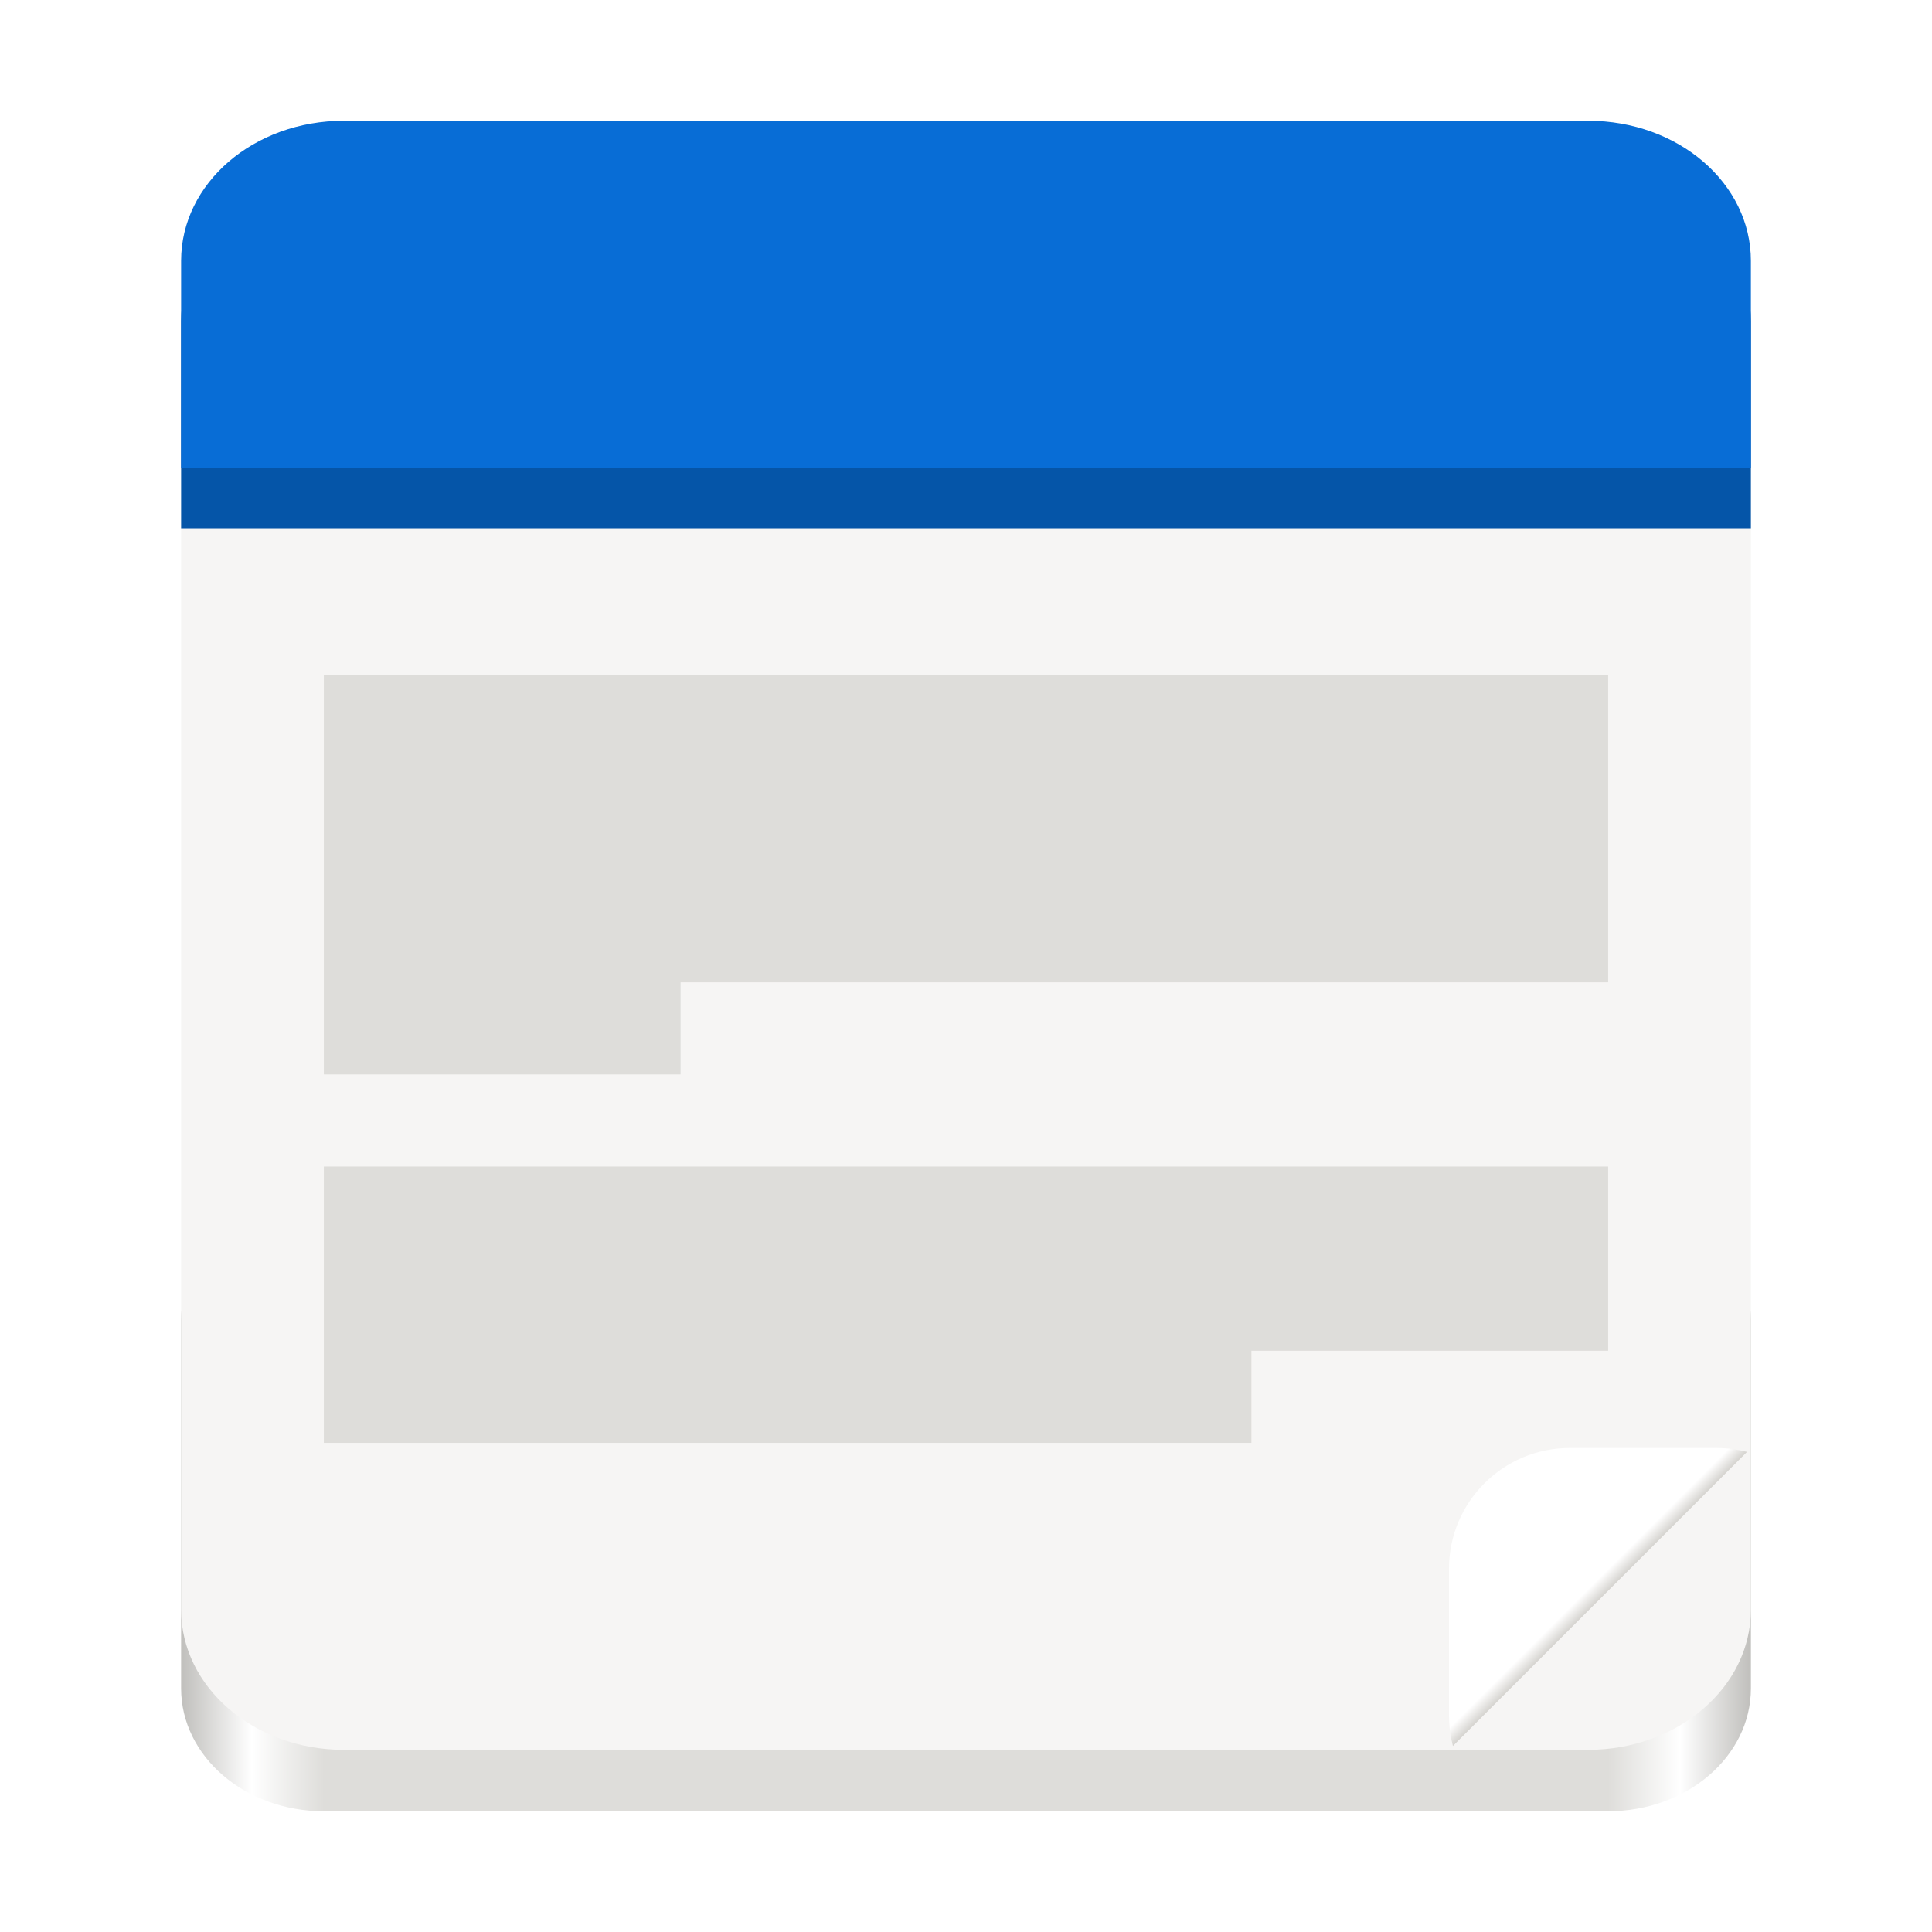
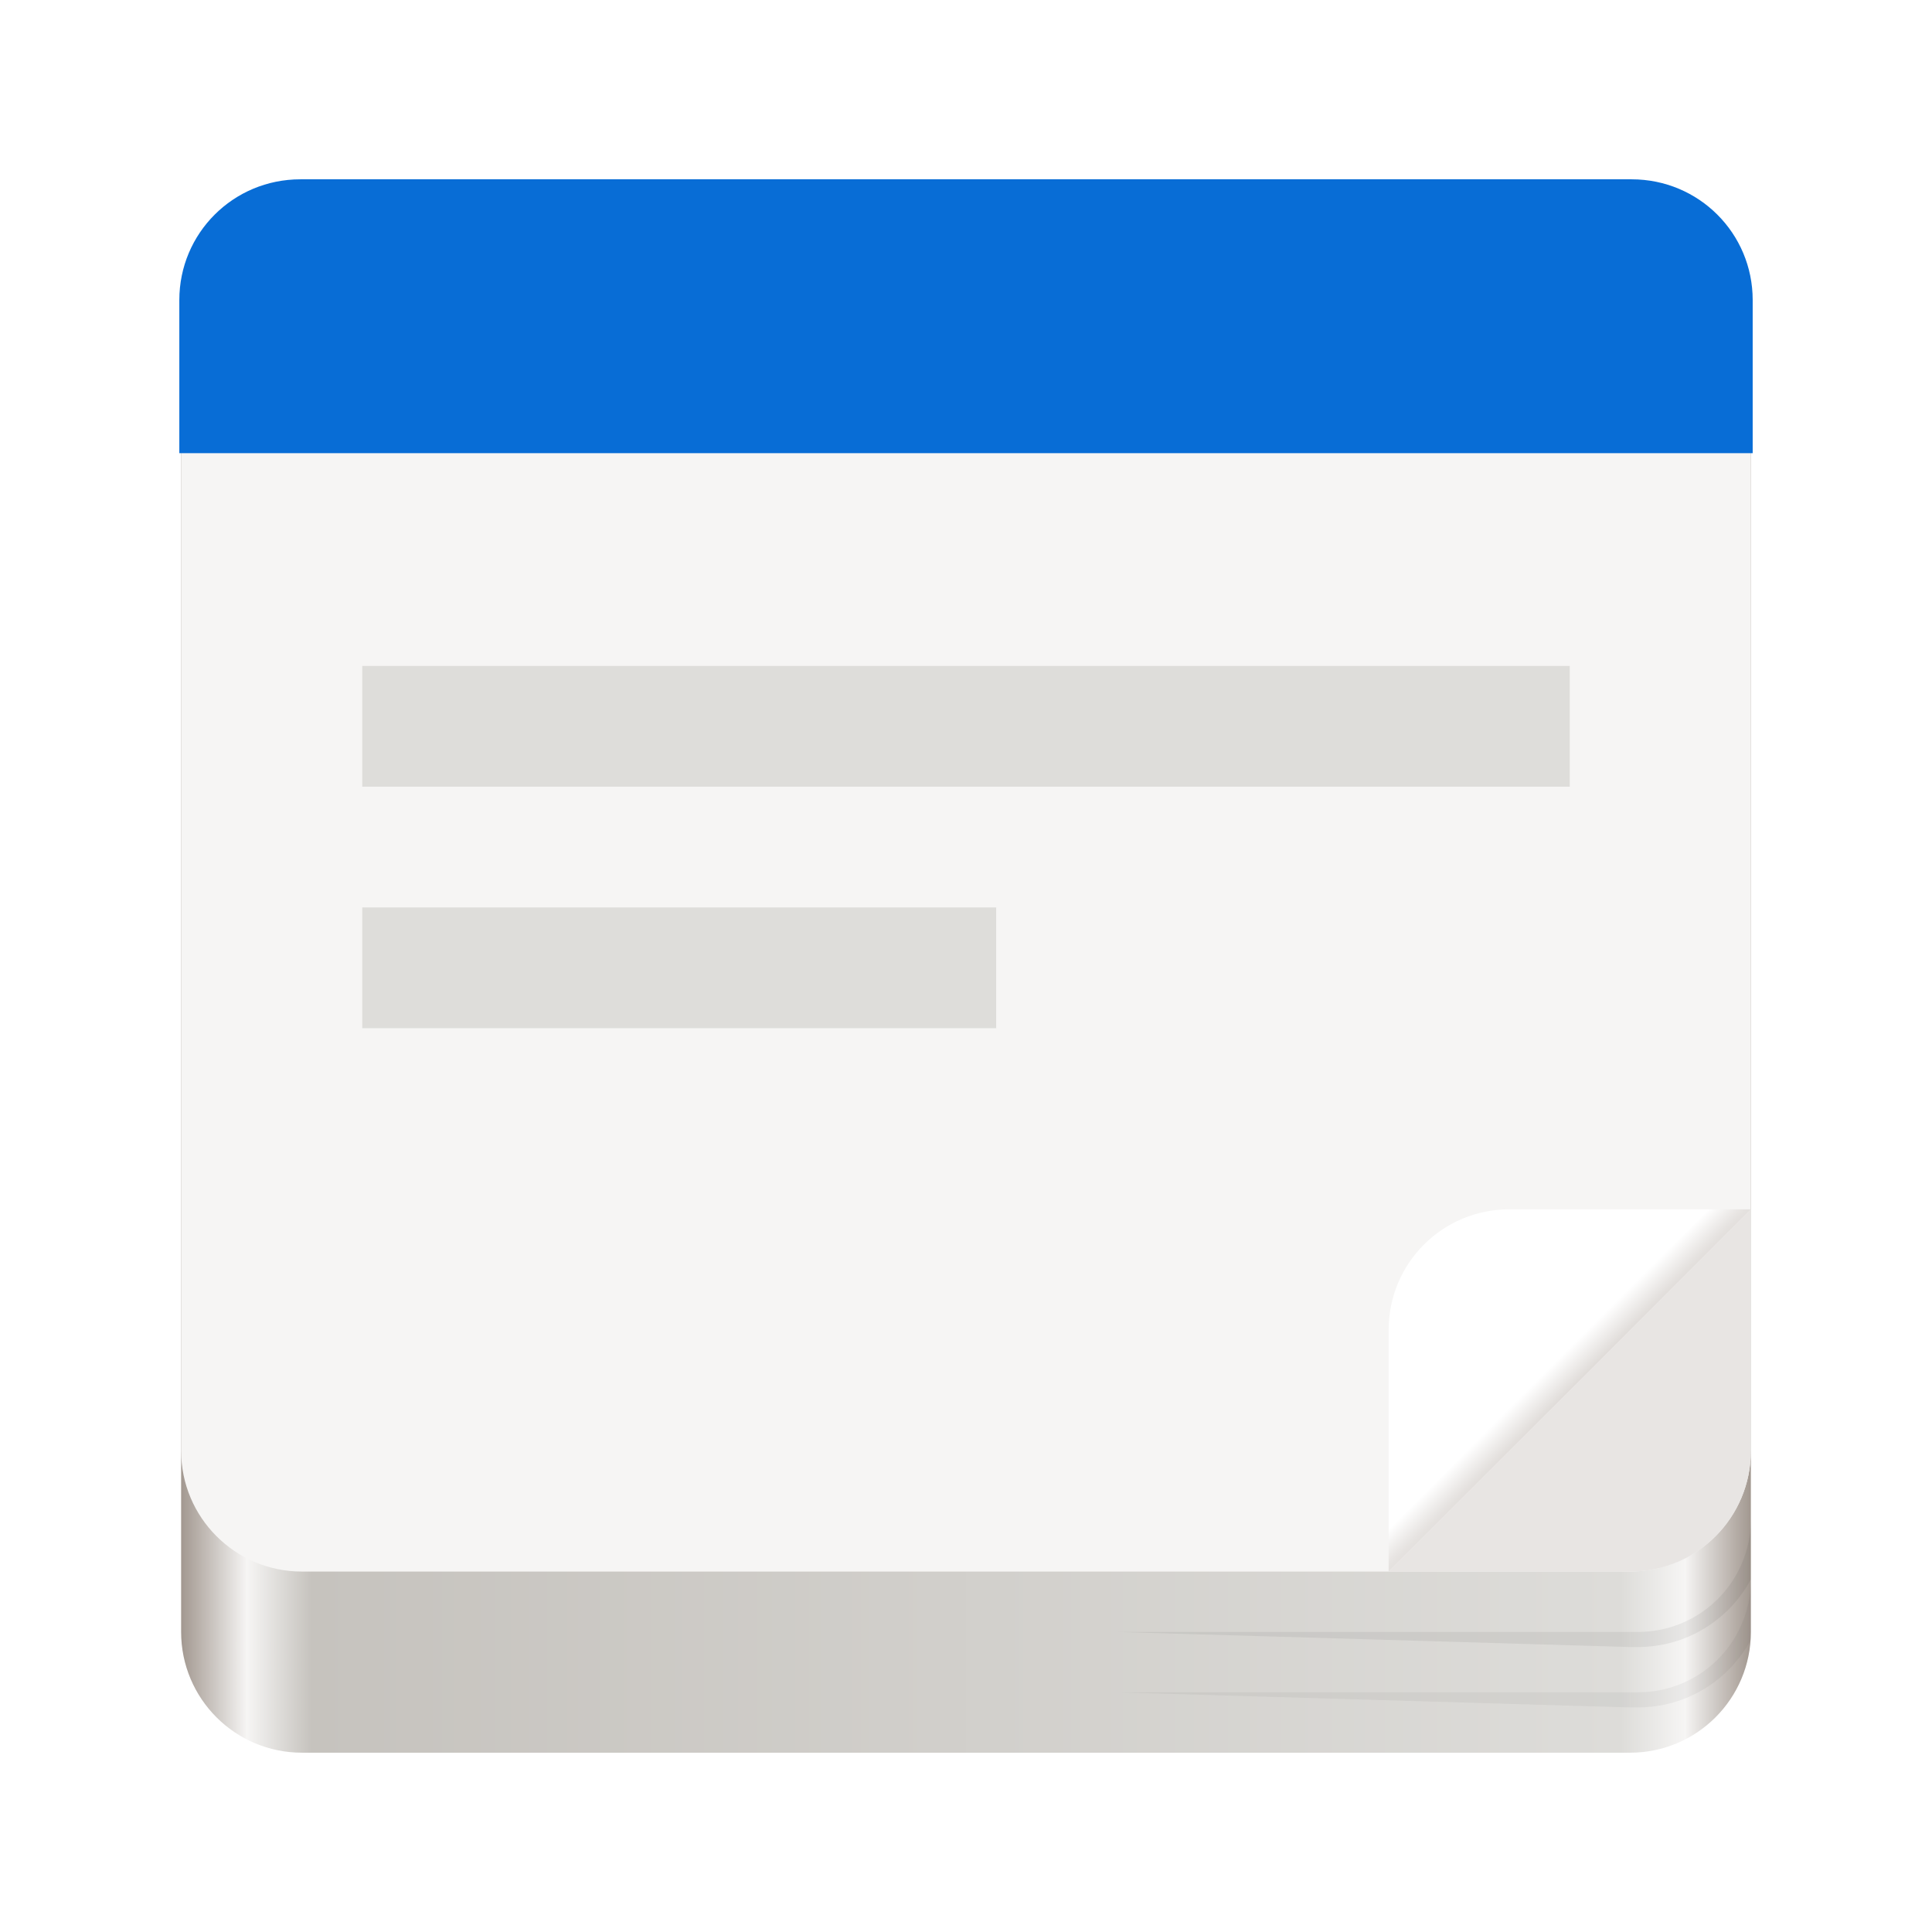
<svg xmlns="http://www.w3.org/2000/svg" xmlns:xlink="http://www.w3.org/1999/xlink" height="128px" viewBox="0 0 128 128" width="128px" version="1.1" id="svg83" xml:space="preserve">
  <defs id="defs87">
    <clipPath id="b-5">
      <path d="m 88,94 h 20 v 20 H 88 Z m 0,0" id="path1370" />
    </clipPath>
    <clipPath id="c-3">
      <path d="M 108,94 88,114 H 82.285 V 88.285 H 108 Z m 0,0" id="path1373" />
    </clipPath>
    <linearGradient xlink:href="#d" id="linearGradient1633" gradientUnits="userSpaceOnUse" gradientTransform="matrix(0,0.178571,0.178571,0,84.42857,42.57145)" x1="344" y1="76" x2="340" y2="72" />
+     <linearGradient y2="204" x2="45.963" y1="204" x1="461.963" gradientUnits="userSpaceOnUse" id="linearGradient973" xlink:href="#linearGradient987" gradientTransform="matrix(0.25,0,0,0.25,0.50924,53.11975)" />
+     <linearGradient id="linearGradient987">
+       <stop id="stop975" offset="0" style="stop-color:#a29890;stop-opacity:1;" />
+       <stop style="stop-color:#f6f5f4;stop-opacity:1;" offset="0.042" id="stop977" />
+       <stop id="stop979" offset="0.083" style="stop-color:#dddcd9;stop-opacity:1;" />
+       <stop style="stop-color:#c6c3be;stop-opacity:1;" offset="0.917" id="stop981" />
+       <stop id="stop983" offset="0.958" style="stop-color:#f6f5f4;stop-opacity:1;" />
+       <stop id="stop985" offset="1" style="stop-color:#a29890;stop-opacity:1;" />
+     </linearGradient>
+     <radialGradient r="48" fy="151" fx="405" cy="151" cx="405" gradientTransform="matrix(1.459999,-1.459999,0.02960147,0.02960147,-490.5193,677.6994)" gradientUnits="userSpaceOnUse" id="radialGradient902" xlink:href="#linearGradient897" />
+     <linearGradient id="linearGradient897">
+       <stop id="stop893" offset="0" style="stop-color:#dfdbd8;stop-opacity:1;" />
+       <stop id="stop895" offset="1" style="stop-color:#ffffff;stop-opacity:1;" />
+     </linearGradient>
+     <clipPath id="clipPath2213" clipPathUnits="userSpaceOnUse">
+       <rect ry="8" rx="8" y="-188" x="160" height="56" width="16" id="rect2215" style="display:inline;opacity:1;vector-effect:none;fill:none;fill-opacity:1;stroke:#000000;stroke-width:1;stroke-linecap:butt;stroke-linejoin:miter;stroke-miterlimit:4;stroke-dasharray:none;stroke-dashoffset:0;stroke-opacity:1;marker:none;marker-start:none;marker-mid:none;marker-end:none;paint-order:normal;enable-background:new" />
+     </clipPath>
+     <clipPath id="clipPath472" clipPathUnits="userSpaceOnUse">
+       <rect ry="8" rx="8" y="-188" x="160" height="56" width="16" id="rect470" style="display:inline;opacity:1;vector-effect:none;fill:none;fill-opacity:1;stroke:#000000;stroke-width:1;stroke-linecap:butt;stroke-linejoin:miter;stroke-miterlimit:4;stroke-dasharray:none;stroke-dashoffset:0;stroke-opacity:1;marker:none;marker-start:none;marker-mid:none;marker-end:none;paint-order:normal;enable-background:new" />
+     </clipPath>
+     <clipPath id="clipPath476" clipPathUnits="userSpaceOnUse">
+       <rect ry="8" rx="8" y="-188" x="160" height="56" width="16" id="rect474" style="display:inline;opacity:1;vector-effect:none;fill:none;fill-opacity:1;stroke:#000000;stroke-width:1;stroke-linecap:butt;stroke-linejoin:miter;stroke-miterlimit:4;stroke-dasharray:none;stroke-dashoffset:0;stroke-opacity:1;marker:none;marker-start:none;marker-mid:none;marker-end:none;paint-order:normal;enable-background:new" />
+     </clipPath>
+     <clipPath id="clipPath480" clipPathUnits="userSpaceOnUse">
+       <rect ry="8" rx="8" y="-188" x="160" height="56" width="16" id="rect478" style="display:inline;opacity:1;vector-effect:none;fill:none;fill-opacity:1;stroke:#000000;stroke-width:1;stroke-linecap:butt;stroke-linejoin:miter;stroke-miterlimit:4;stroke-dasharray:none;stroke-dashoffset:0;stroke-opacity:1;marker:none;marker-start:none;marker-mid:none;marker-end:none;paint-order:normal;enable-background:new" />
+     </clipPath>
+     <clipPath id="clipPath484" clipPathUnits="userSpaceOnUse">
+       <rect ry="8" rx="8" y="-188" x="160" height="56" width="16" id="rect482" style="display:inline;opacity:1;vector-effect:none;fill:none;fill-opacity:1;stroke:#000000;stroke-width:1;stroke-linecap:butt;stroke-linejoin:miter;stroke-miterlimit:4;stroke-dasharray:none;stroke-dashoffset:0;stroke-opacity:1;marker:none;marker-start:none;marker-mid:none;marker-end:none;paint-order:normal;enable-background:new" />
+     </clipPath>
+     <clipPath id="clipPath488" clipPathUnits="userSpaceOnUse">
+       <rect ry="8" rx="8" y="-188" x="160" height="56" width="16" id="rect486" style="display:inline;opacity:1;vector-effect:none;fill:none;fill-opacity:1;stroke:#000000;stroke-width:1;stroke-linecap:butt;stroke-linejoin:miter;stroke-miterlimit:4;stroke-dasharray:none;stroke-dashoffset:0;stroke-opacity:1;marker:none;marker-start:none;marker-mid:none;marker-end:none;paint-order:normal;enable-background:new" />
+     </clipPath>
  </defs>
-   <linearGradient id="a" gradientTransform="matrix(-1.181818,0,0,-1.017026,149.0909,-176.9716)" gradientUnits="userSpaceOnUse" x1="28" x2="116" y1="-276" y2="-276">
+   <linearGradient id="a" gradientTransform="matrix(-1.181818,0,0,-1.017026,319.6399,-177.7251)" gradientUnits="userSpaceOnUse" x1="28" x2="116" y1="-276" y2="-276">
    <stop offset="0" stop-color="#c0bfbc" id="stop2" />
    <stop offset="0.045" stop-color="#ffffff" id="stop4" />
    <stop offset="0.091" stop-color="#deddda" id="stop6" />
    <stop offset="0.909" stop-color="#deddda" id="stop8" />
    <stop offset="0.955" stop-color="#ffffff" id="stop10" />
    <stop offset="1" stop-color="#c0bfbc" id="stop12" />
  </linearGradient>
  <clipPath id="b">
    <path d="m 88 94 h 20 v 20 h -20 z m 0 0" id="path15" />
  </clipPath>
  <clipPath id="c">
    <path d="m 108 94 l -20 20 h -5.715 v -25.715 h 25.715 z m 0 0" id="path18" />
  </clipPath>
  <linearGradient id="d" gradientTransform="matrix(0,0.178571,0.178571,0,84.42857,42.57145)" gradientUnits="userSpaceOnUse" x1="344" x2="340" y1="76" y2="72">
    <stop offset="0" stop-color="#d5d3cf" id="stop21" />
    <stop offset="1" stop-color="#ffffff" id="stop23" />
  </linearGradient>
  <linearGradient id="e" gradientUnits="userSpaceOnUse">
    <stop offset="0" stop-color="#fc9a91" id="stop26" />
    <stop offset="1" stop-color="#cb2b31" id="stop28" />
  </linearGradient>
  <linearGradient id="f" gradientTransform="matrix(0.6 0.6 0.707107 -0.707107 295.7401 128.4742)" x1="-253.63" x2="-230.06" xlink:href="#e" y1="-56.518" y2="-56.518" />
  <linearGradient id="g" gradientTransform="matrix(0.6 0.6 0.707107 -0.707107 294.3259 129.8884)" x1="-253.63" x2="-230.06" xlink:href="#e" y1="-56.518" y2="-56.518" />
  <linearGradient id="h" gradientTransform="matrix(0.390307 -0.130102 0.130102 -0.390307 -2.964383 65.14788)" gradientUnits="userSpaceOnUse" x1="181.677" x2="143.246" y1="-139.479" y2="-101.048">
    <stop offset="0" stop-color="#d0bb8e" id="stop33" />
    <stop offset="1" stop-color="#ffffff" id="stop35" />
  </linearGradient>
  <linearGradient id="i" gradientTransform="matrix(0.6 0.6 0.707107 -0.707107 294.3259 129.8884)" gradientUnits="userSpaceOnUse" x1="-230.06" x2="-253.63" y1="-64.518" y2="-64.518">
    <stop offset="0" stop-color="#c0bfbc" id="stop38" />
    <stop offset="0.223" stop-color="#9a9996" id="stop40" />
    <stop offset="0.744" stop-color="#d6d5d2" id="stop42" />
    <stop offset="1" stop-color="#f6f5f4" id="stop44" />
  </linearGradient>
-   <path d="M 106.545,120 H 21.455 c -5.221,0 -9.455,-3.643 -9.455,-8.136 V 87.455 c 0,-4.493 4.233,-8.136 9.455,-8.136 h 85.091 c 5.221,0 9.455,3.643 9.455,8.136 V 111.864 C 116,116.357 111.767,120 106.545,120 Z m 0,0" fill="url(#a)" id="path49" style="fill:url(#a);stroke-width:1.096" />
-   <path d="M 105.216,115.932 H 22.784 c -5.955,0 -10.784,-4.156 -10.784,-9.28 V 17.28 C 12,12.156 16.829,8 22.784,8 h 82.432 C 111.171,8 116,12.156 116,17.28 v 89.371 c 0,5.125 -4.829,9.28 -10.784,9.28 z m 0,0" fill="#f6f5f4" id="path51" style="stroke-width:1.096" />
-   <path d="m 22.784,12 c -5.974,0 -10.784,4.14 -10.784,9.28 V 34.996 H 116 V 21.28 C 116,16.14 111.19,12 105.216,12 Z" fill="#3584e4" id="path61-7" style="fill:#0555a8;fill-opacity:1;stroke-width:1.096" />
-   <path d="M 22.784,8 C 16.81,8 12,12.14 12,17.28 V 30.996 H 116 V 17.28 C 116,12.14 111.19,8 105.216,8 Z" fill="#3584e4" id="path61" style="stroke-width:1.096;fill:#086dd6;fill-opacity:1" />
-   <g id="g395" transform="matrix(1.181818,0,0,1.017026,-11.63636,12.19523)">
-     <path d="m 48,52 v 6 H 28 V 32 h 72 v 20 z m 0,0" fill="#deddda" id="path63" />
-     <path d="m 80,76 v 6 H 28 V 64 h 72 v 12 z m 0,0" fill="#deddda" id="path65" />
+   <g style="display:none" id="layer2" transform="translate(-224.4558,-111.5252)">
+     <text id="context" y="128.652" x="-0.05" style="font-style:normal;font-variant:normal;font-weight:normal;font-stretch:normal;font-size:5.333px;line-height:125%;font-family:Cantarell;-inkscape-font-specification:'Cantarell, Normal';text-align:start;writing-mode:lr-tb;text-anchor:start;display:inline;fill:#000000;fill-opacity:1;stroke:none;stroke-width:0.333;enable-background:new" xml:space="preserve">
+       <tspan style="font-size:5.333px;stroke-width:0.333" y="128.652" x="-0.05" id="tspan2716">apps</tspan>
+     </text>
+     <text xml:space="preserve" style="font-style:normal;font-variant:normal;font-weight:bold;font-stretch:normal;font-size:5.333px;line-height:125%;font-family:Cantarell;-inkscape-font-specification:'Cantarell, Bold';text-align:start;writing-mode:lr-tb;text-anchor:start;display:inline;fill:#000000;fill-opacity:1;stroke:none;stroke-width:0.333;enable-background:new" x="-0.247" y="137.234" id="text3021">
+       <tspan style="font-size:5.333px;stroke-width:0.333" id="tspan3023" x="-0.247" y="137.234">org.gnome.Notes</tspan>
+     </text>
+     <g id="g12027" transform="matrix(7.991171,0,0,8.003641,-167.7909,-4846.078)" style="display:inline;fill:#000000;enable-background:new" />
+     <rect y="172" x="9.2651362e-08" height="128" width="128" id="rect13805" style="display:inline;overflow:visible;visibility:visible;fill:#f0f0f0;fill-opacity:1;fill-rule:nonzero;stroke:none;stroke-width:0.5;marker:none;enable-background:accumulate" />
+     <g transform="translate(-24,24)" style="fill:none;fill-opacity:0.251;stroke:#a579b3;stroke-opacity:1" id="g883" />
+     <g transform="translate(-24,24)" style="fill:none;fill-opacity:0.251;stroke:#a579b3;stroke-opacity:1" id="g900" />
+     <rect style="display:inline;overflow:visible;visibility:visible;fill:#f0f0f0;fill-opacity:1;fill-rule:nonzero;stroke:none;stroke-width:0.5;marker:none;enable-background:accumulate" id="rect859" width="16" height="16" x="160" y="172" />
+     <text id="text863" y="164" x="0" style="font-style:normal;font-variant:normal;font-weight:bold;font-stretch:normal;font-size:4px;line-height:125%;font-family:Cantarell;-inkscape-font-specification:'Cantarell, Bold';text-align:start;writing-mode:lr-tb;text-anchor:start;display:inline;fill:#000000;fill-opacity:1;stroke:none;stroke-width:0.333;enable-background:new" xml:space="preserve">
+       <tspan y="164" x="0" id="tspan861" style="font-size:4px;stroke-width:0.333">Hicolor</tspan>
+     </text>
+     <text xml:space="preserve" style="font-style:normal;font-variant:normal;font-weight:bold;font-stretch:normal;font-size:4px;line-height:125%;font-family:Cantarell;-inkscape-font-specification:'Cantarell, Bold';text-align:start;writing-mode:lr-tb;text-anchor:start;display:inline;fill:#000000;fill-opacity:1;stroke:none;stroke-width:0.333;enable-background:new" x="160" y="164" id="text867">
+       <tspan style="font-size:4px;stroke-width:0.333" id="tspan865" x="160" y="164">Symbolic</tspan>
+     </text>
  </g>
-   <g clip-path="url(#b-5)" id="g1412" transform="translate(8,1.9319)">
-     <g clip-path="url(#c-3)" id="g1410">
-       <path d="m 88,102 v 9.715 c 0,4.418 3.582,8 8,8 h 9.715 c 4.418,0 8,-3.582 8,-8 V 102 c 0,-4.418 -3.582,-8 -8,-8 H 96 c -4.418,0 -8,3.582 -8,8 z m 0,0" fill="url(#d)" id="path1408" style="fill:url(#linearGradient1633)" />
-     </g>
+   <g style="display:none" id="layer3" transform="translate(-224.4558,-111.5252)">
+     <circle style="display:inline;opacity:0.1;vector-effect:none;fill:none;fill-opacity:1;stroke:#000000;stroke-width:0.99;stroke-linecap:butt;stroke-linejoin:miter;stroke-miterlimit:4;stroke-dasharray:0.99, 0.99;stroke-dashoffset:0;stroke-opacity:1;marker:none;marker-start:none;marker-mid:none;marker-end:none;paint-order:normal;enable-background:new" id="circle2892" r="59.504" cy="236" cx="64" />
+     <rect style="display:inline;opacity:0.1;vector-effect:none;fill:none;fill-opacity:1;stroke:#000000;stroke-width:0.99;stroke-linecap:butt;stroke-linejoin:miter;stroke-miterlimit:4;stroke-dasharray:0.99, 0.99;stroke-dashoffset:0;stroke-opacity:1;marker:none;marker-start:none;marker-mid:none;marker-end:none;paint-order:normal;enable-background:new" id="rect2894" width="87.01" height="111.01" x="20.495" y="180.495" rx="8.701" ry="7.929" />
+     <rect style="display:inline;opacity:0.1;vector-effect:none;fill:none;fill-opacity:1;stroke:#000000;stroke-width:0.99;stroke-linecap:butt;stroke-linejoin:miter;stroke-miterlimit:4;stroke-dasharray:0.99, 0.99;stroke-dashoffset:0;stroke-opacity:1;marker:none;marker-start:none;marker-mid:none;marker-end:none;paint-order:normal;enable-background:new" id="rect2896" width="103.01" height="103.01" x="12.495" y="184.495" rx="7.924" ry="7.924" />
+     <rect style="display:inline;opacity:0.1;vector-effect:none;fill:none;fill-opacity:1;stroke:#000000;stroke-width:0.99;stroke-linecap:butt;stroke-linejoin:miter;stroke-miterlimit:4;stroke-dasharray:0.99, 0.99;stroke-dashoffset:0;stroke-opacity:1;marker:none;marker-start:none;marker-mid:none;marker-end:none;paint-order:normal;enable-background:new" id="rect2898" width="111.01" height="87.01" x="8.495" y="200.495" rx="7.929" ry="8.701" />
+     <path style="display:inline;fill:none;stroke:#62a0ea;stroke-width:2;stroke-linecap:butt;stroke-linejoin:miter;stroke-miterlimit:4;stroke-dasharray:none;stroke-opacity:1;enable-background:new" d="M 2.6203015e-5,289 H 128" id="path2900" />
  </g>
+   <rect ry="8" rx="8" y="16.12" x="12" height="100" width="104" id="rect884" style="fill:url(#linearGradient973);fill-opacity:1;stroke:none;stroke-width:6;stroke-linecap:round;stroke-linejoin:miter;stroke-miterlimit:4;stroke-dasharray:none;stroke-dashoffset:0;stroke-opacity:1;marker:none;marker-start:none;marker-mid:none;marker-end:none;paint-order:normal" />
+   <rect ry="8" rx="8" y="12.12" x="12" height="92" width="104" id="rect886" style="display:inline;fill:#f6f5f4;fill-opacity:1;stroke:none;stroke-width:6;stroke-linecap:round;stroke-linejoin:miter;stroke-miterlimit:4;stroke-dasharray:none;stroke-dashoffset:0;stroke-opacity:1;marker:none;marker-start:none;marker-mid:none;marker-end:none;paint-order:normal;enable-background:new" />
+   <path id="rect886-3" style="display:inline;fill:#086dd6;fill-opacity:1;stroke:none;stroke-width:6.007;stroke-linecap:round;stroke-linejoin:miter;stroke-miterlimit:4;stroke-dasharray:none;stroke-dashoffset:0;stroke-opacity:1;marker:none;marker-start:none;marker-mid:none;marker-end:none;paint-order:normal;enable-background:new" d="m 19.899,11.88 c -4.442,0 -8.018,3.568 -8.018,8 V 30.023 h 104.239 V 19.88 c 0,-4.432 -3.576,-8 -8.018,-8 z" />
+   <path id="path888" d="M 116,80.12 92,104.12 h 16 c 4.432,0 8,-3.568 8,-8 z" style="display:inline;fill:#e8e5e3;fill-opacity:1;stroke:none;stroke-width:6;stroke-linecap:round;stroke-linejoin:miter;stroke-miterlimit:4;stroke-dasharray:none;stroke-dashoffset:0;stroke-opacity:1;marker:none;marker-start:none;marker-mid:none;marker-end:none;paint-order:normal;enable-background:new" />
+   <path id="path890" d="m 100,80.12 c -4.432,0 -8,3.568 -8,8 v 16 l 24,-24 z" style="display:inline;fill:url(#radialGradient902);fill-opacity:1;stroke:none;stroke-width:6;stroke-linecap:round;stroke-linejoin:miter;stroke-miterlimit:4;stroke-dasharray:none;stroke-dashoffset:0;stroke-opacity:1;marker:none;marker-start:none;marker-mid:none;marker-end:none;paint-order:normal;enable-background:new" />
+   <rect y="44.12" x="24" height="8" width="80" id="rect892" style="display:inline;fill:#deddda;fill-opacity:1;stroke:none;stroke-width:7.902;stroke-linecap:round;stroke-linejoin:round;stroke-miterlimit:4;stroke-dasharray:none;stroke-dashoffset:0;stroke-opacity:1;marker:none;marker-start:none;marker-mid:none;marker-end:none;paint-order:normal;enable-background:new" />
+   <rect style="display:inline;fill:#deddda;fill-opacity:1;stroke:none;stroke-width:5.725;stroke-linecap:round;stroke-linejoin:round;stroke-miterlimit:4;stroke-dasharray:none;stroke-dashoffset:0;stroke-opacity:1;marker:none;marker-start:none;marker-mid:none;marker-end:none;paint-order:normal;enable-background:new" id="rect894" width="42" height="8" x="24" y="60.12" />
+   <path id="path1247" d="m 116,100.774 c -0.082,4.091 -3.381,7.346 -7.492,7.346 h -0.5 v 1 h 0.5 c 3.246,0 6.06,-1.813 7.492,-4.482 z m -42,7.346 34,1 v -1 z" style="display:inline;fill:#000000;fill-opacity:0.059;stroke:none;stroke-width:1px;stroke-linecap:butt;stroke-linejoin:miter;stroke-opacity:1;enable-background:new" />
+   <path id="path1245" d="m 116,104.774 c -0.082,4.091 -3.381,7.346 -7.492,7.346 h -0.5 v 1 h 0.5 c 3.224,0 6.022,-1.788 7.463,-4.428 C 115.984,108.502 116,108.313 116,108.12 Z m -42,7.346 34,1 v -1 z" style="display:inline;fill:#000000;fill-opacity:0.043;stroke:none;stroke-width:1px;stroke-linecap:butt;stroke-linejoin:miter;stroke-opacity:1;enable-background:new" />
+   <g transform="matrix(0.25,0,0,0.25,-607.4466,190.4053)" clip-path="url(#clipPath2213)" id="g8005" style="display:inline;enable-background:new" />
+   <g transform="matrix(0.25,0,0,0.25,-657.4466,190.4053)" clip-path="url(#clipPath2213)" id="g8015" style="display:inline;enable-background:new" />
+   <g transform="matrix(0.25,0,0,0.25,-647.4466,190.4053)" clip-path="url(#clipPath2213)" id="g8025" style="display:inline;enable-background:new" />
+   <g transform="matrix(0.25,0,0,0.25,-637.4466,190.4053)" clip-path="url(#clipPath2213)" id="g8035" style="display:inline;enable-background:new" />
+   <g transform="matrix(0.25,0,0,0.25,-627.4466,190.4053)" clip-path="url(#clipPath2213)" id="g8045" style="display:inline;enable-background:new" />
+   <g transform="matrix(0.25,0,0,0.25,-617.4466,190.4053)" clip-path="url(#clipPath2213)" id="g8055" style="display:inline;enable-background:new" />
</svg>
